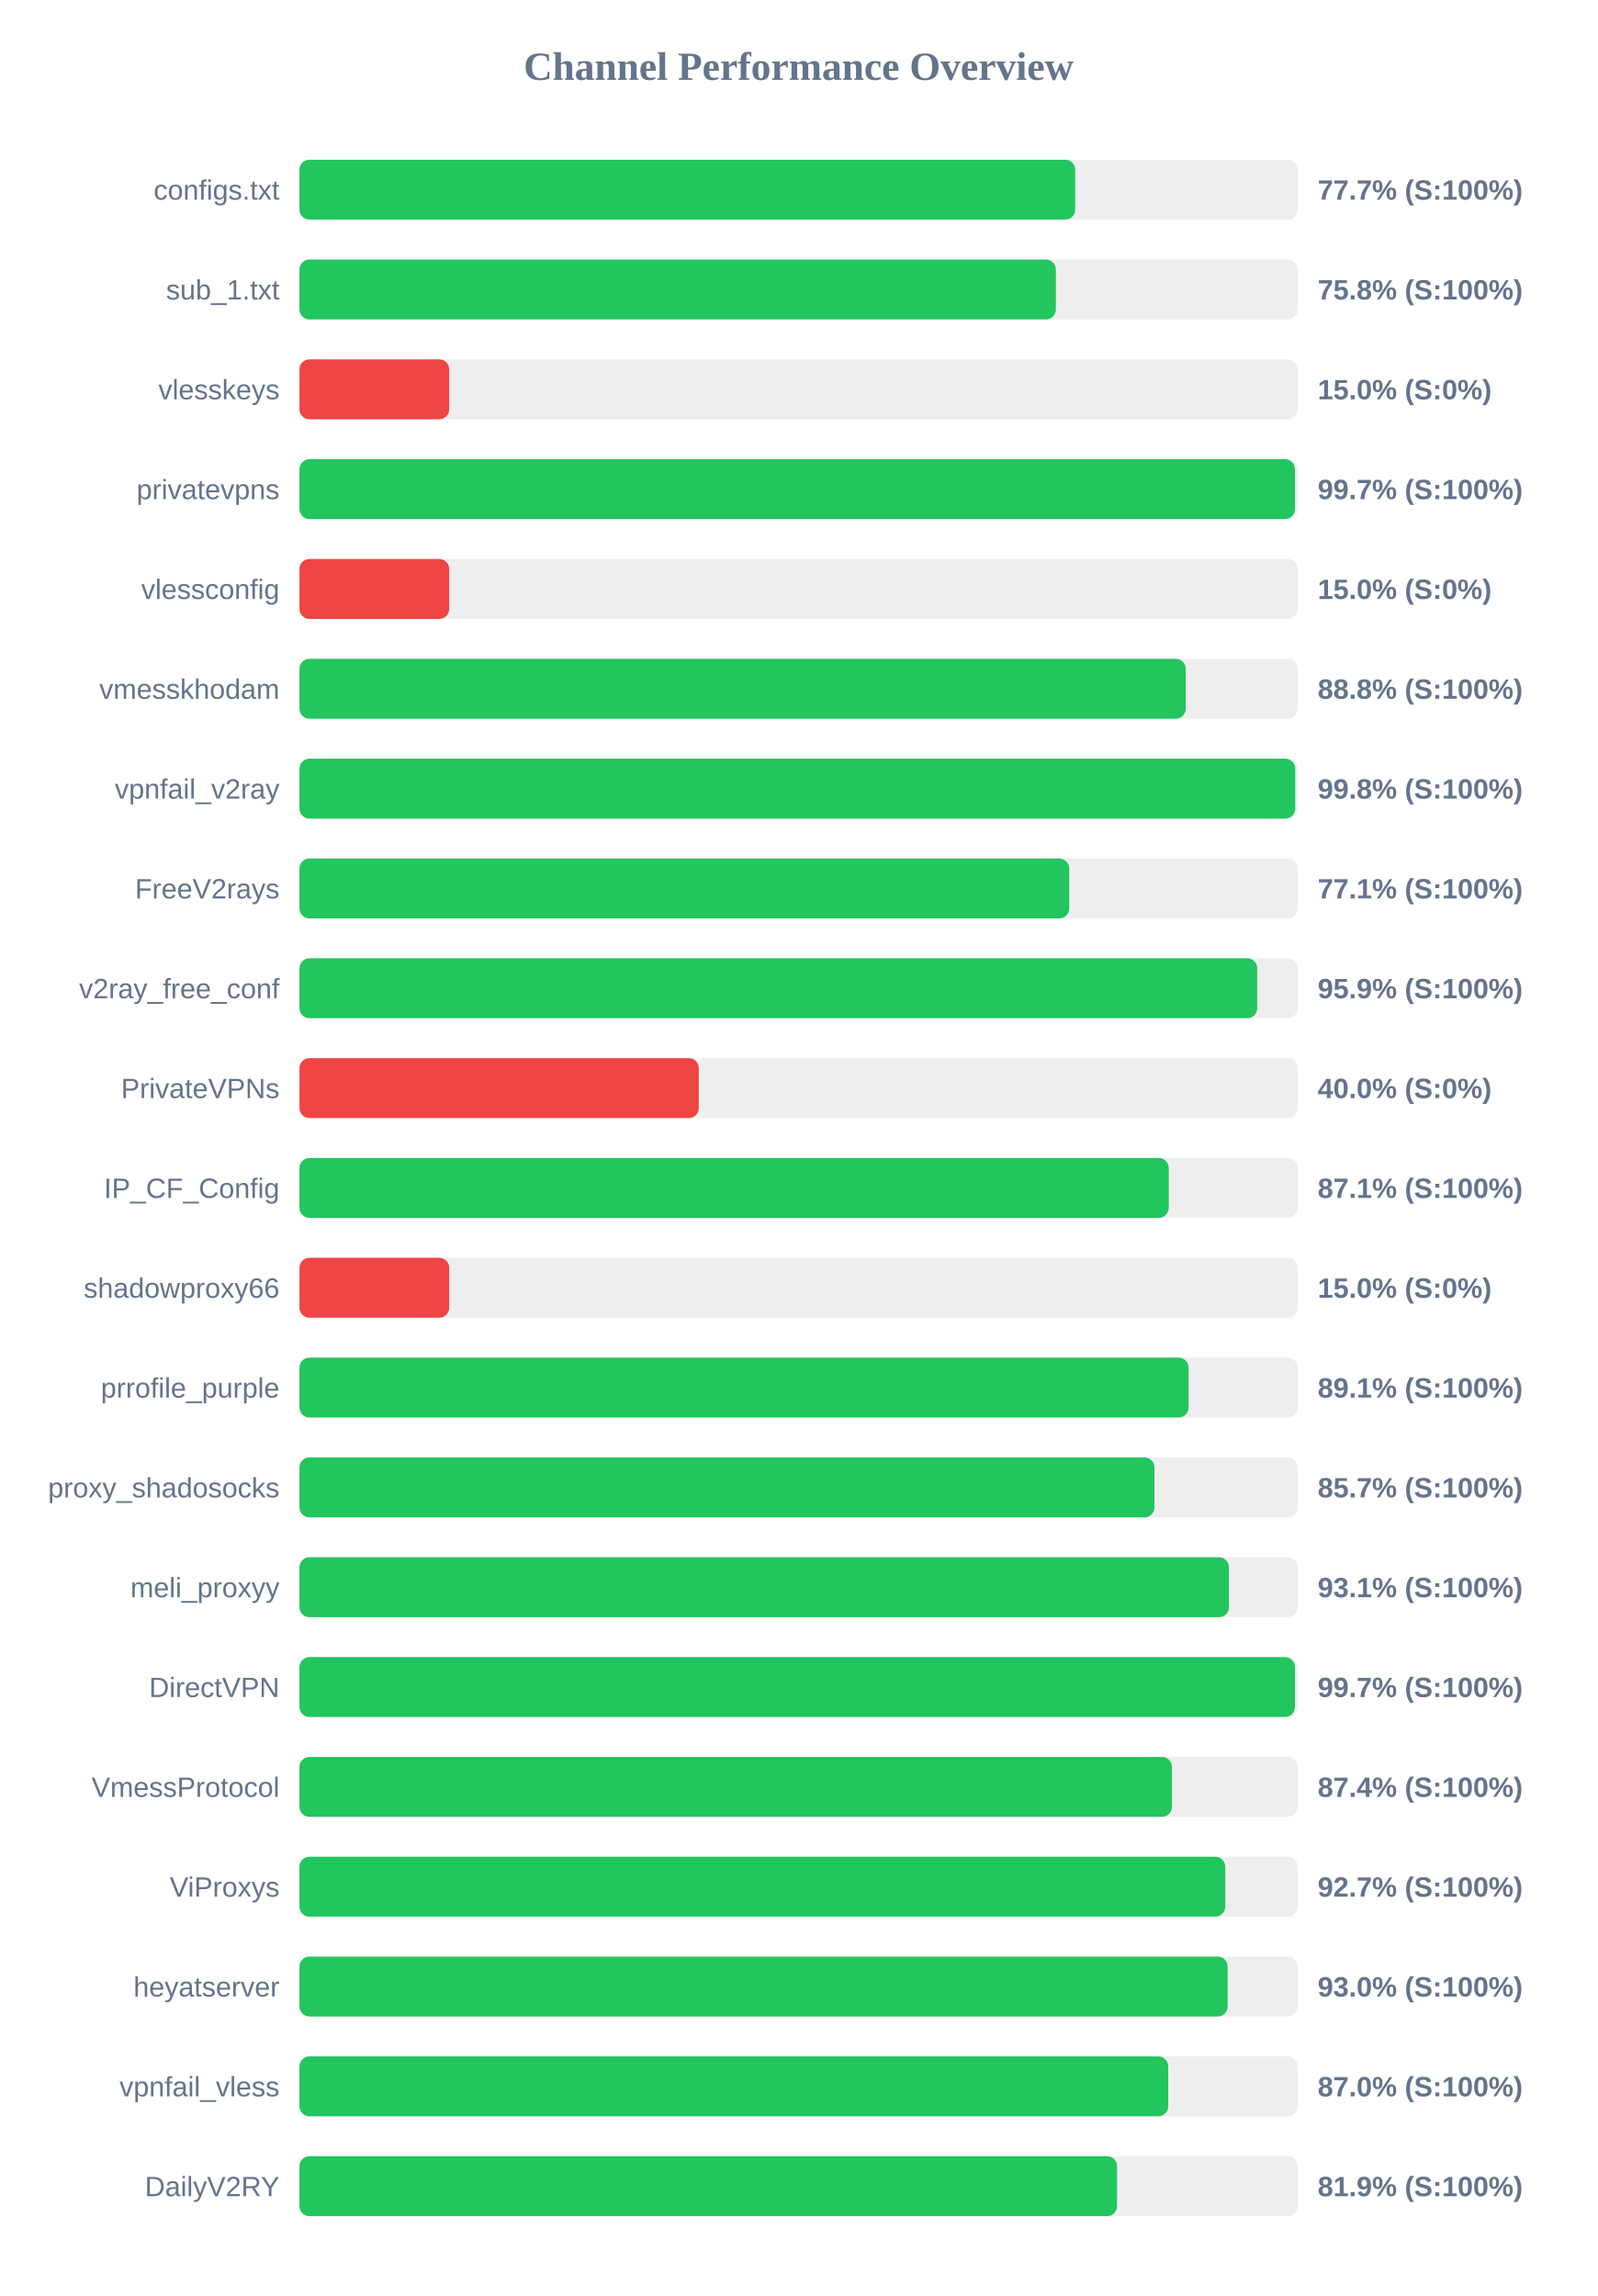
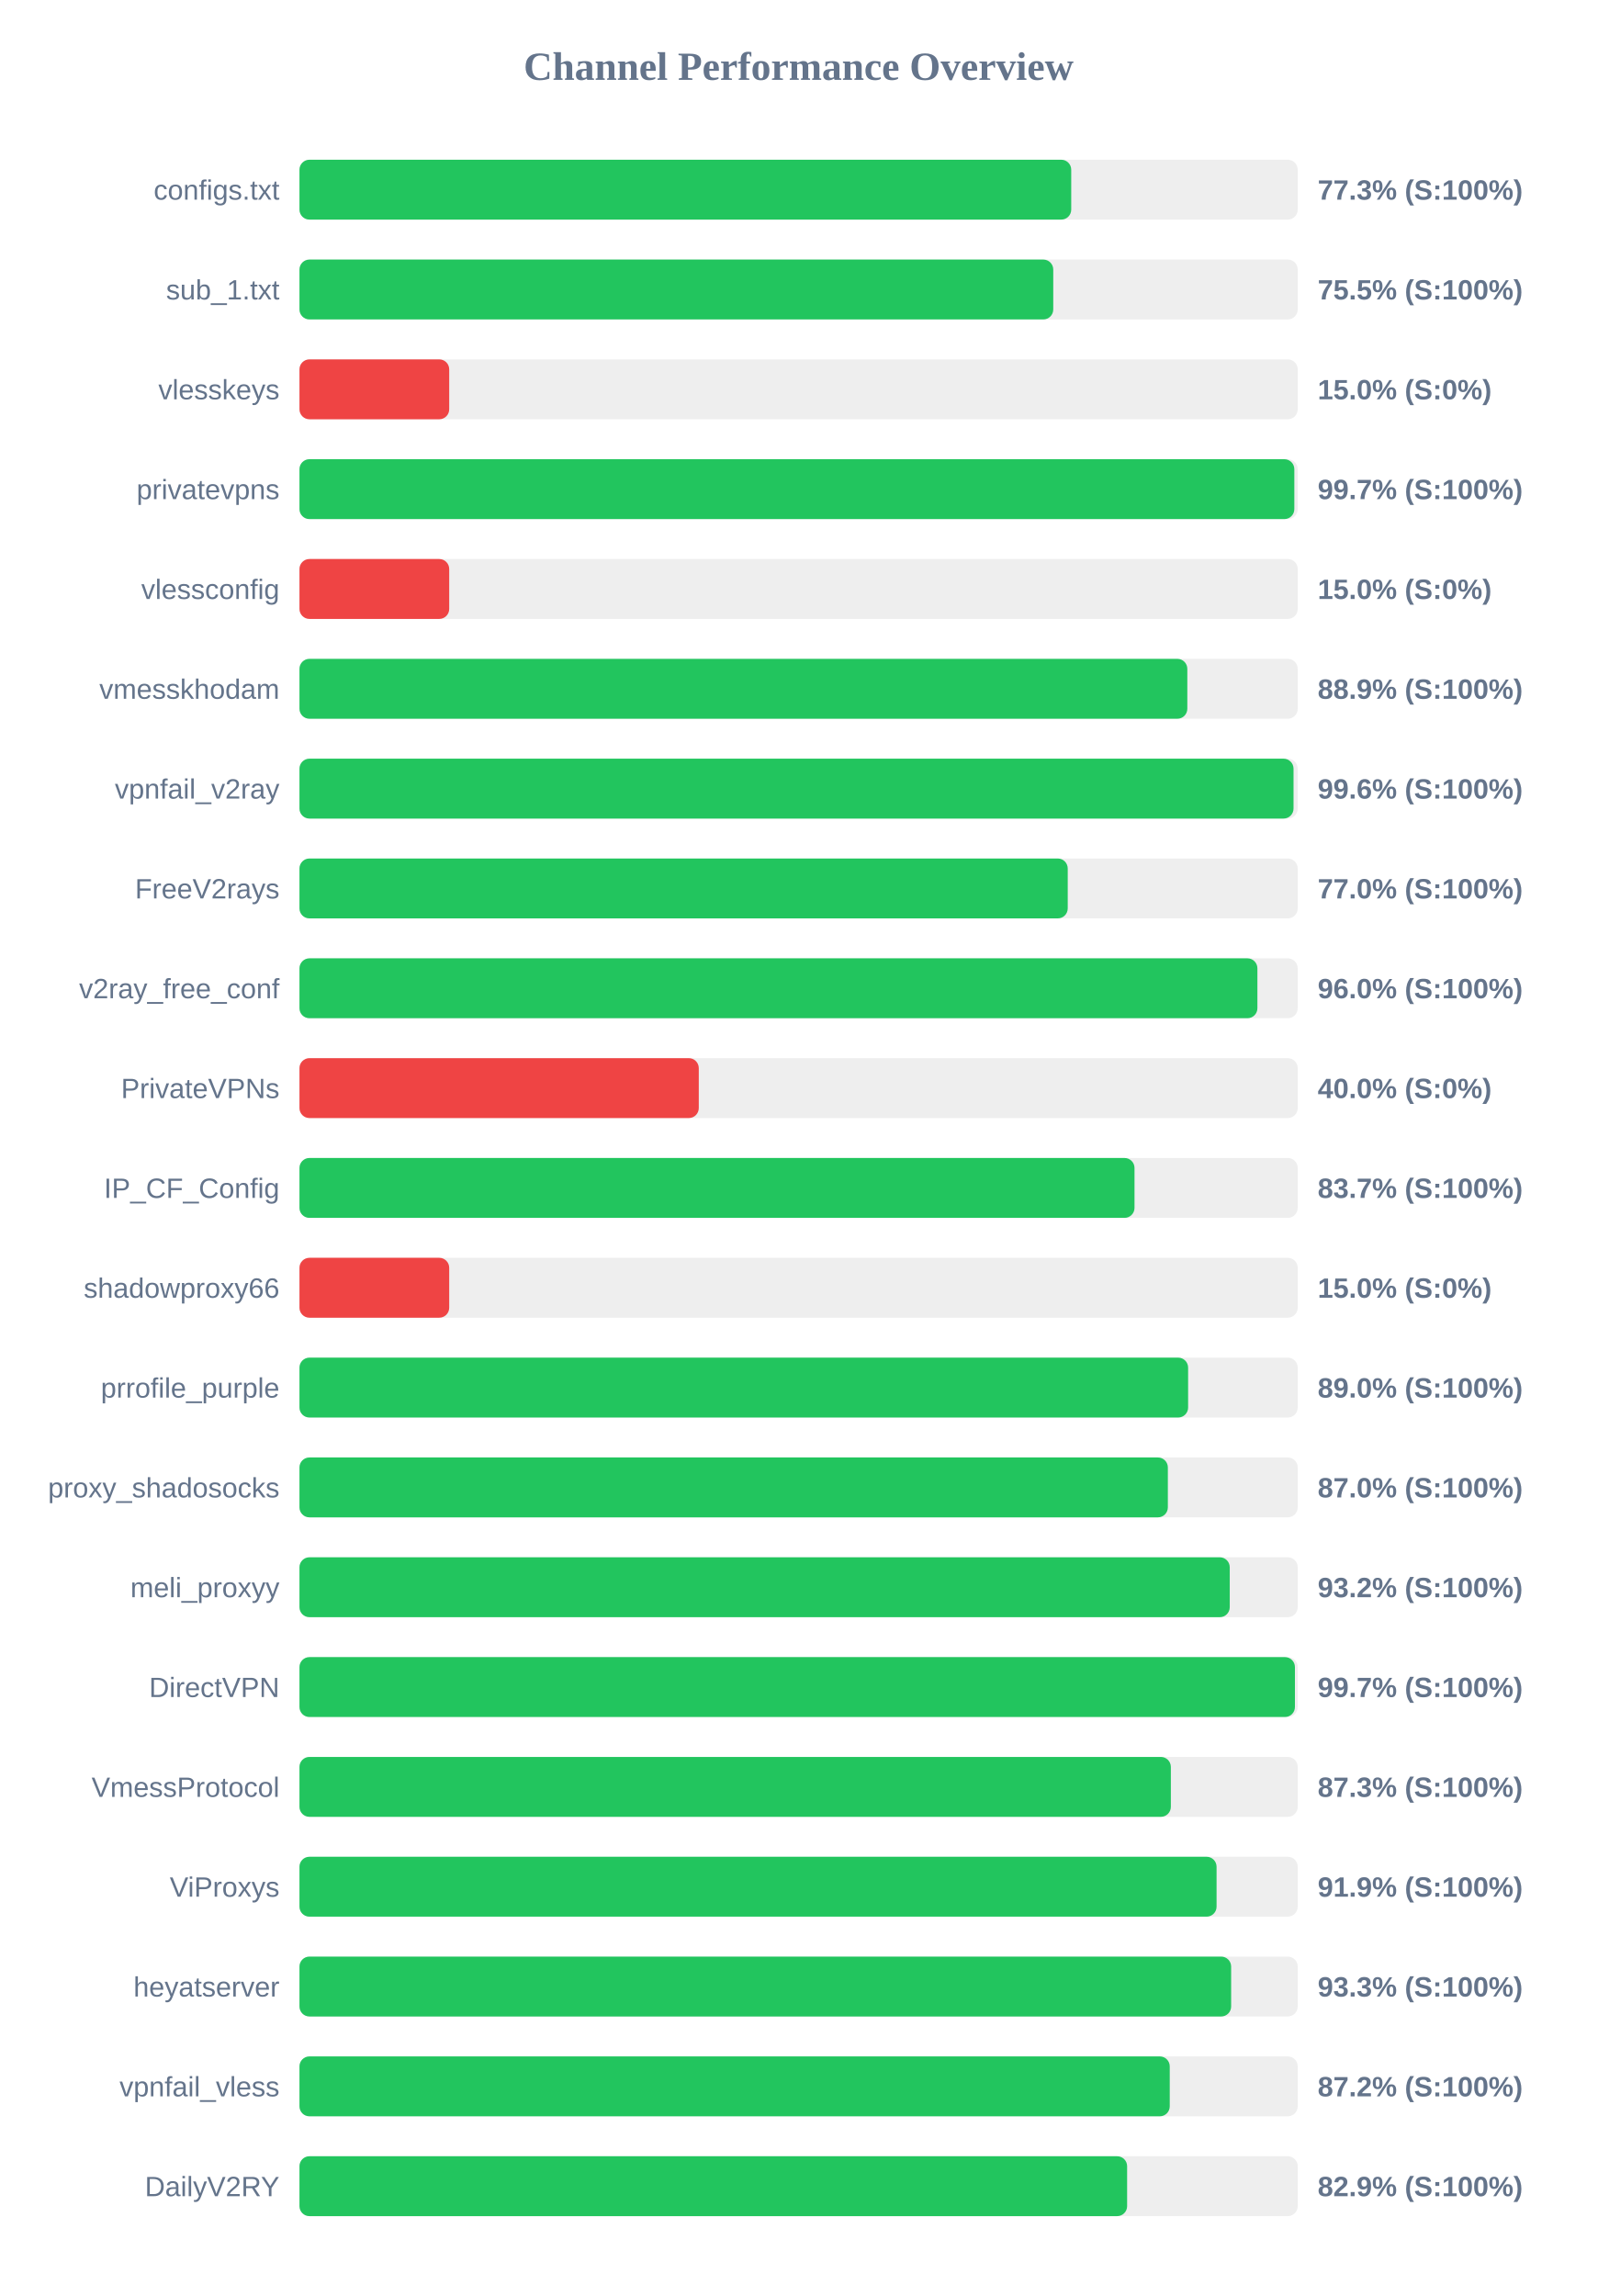
<svg xmlns="http://www.w3.org/2000/svg" width="800" height="1150" version="1.1">
  <style>
        .row { font: 14px Arial; fill: #64748b; }
        .score { font: bold 14px Arial; fill: #64748b; }
    </style>
  <text x="400" y="40" text-anchor="middle" font-size="20px" font-weight="bold" fill="#64748b">Channel Performance Overview</text>
  <rect x="150" y="80" width="500" height="30" fill="#eee" rx="5" />
-   <rect x="150" y="80" width="388.55" height="30" fill="#22c55e" rx="5" />
+   <rect x="150" y="80" width="386.55" height="30" fill="#22c55e" rx="5" />
  <text x="140" y="100" text-anchor="end" class="row">configs.txt</text>
-   <text x="660" y="100" text-anchor="start" class="score">77.7% (S:100%)</text>
+   <text x="660" y="100" text-anchor="start" class="score">77.3% (S:100%)</text>
  <rect x="150" y="130" width="500" height="30" fill="#eee" rx="5" />
-   <rect x="150" y="130" width="378.85" height="30" fill="#22c55e" rx="5" />
+   <rect x="150" y="130" width="377.55" height="30" fill="#22c55e" rx="5" />
  <text x="140" y="150" text-anchor="end" class="row">sub_1.txt</text>
-   <text x="660" y="150" text-anchor="start" class="score">75.8% (S:100%)</text>
+   <text x="660" y="150" text-anchor="start" class="score">75.5% (S:100%)</text>
  <rect x="150" y="180" width="500" height="30" fill="#eee" rx="5" />
  <rect x="150" y="180" width="75.0" height="30" fill="#ef4444" rx="5" />
  <text x="140" y="200" text-anchor="end" class="row">vlesskeys</text>
  <text x="660" y="200" text-anchor="start" class="score">15.0% (S:0%)</text>
  <rect x="150" y="230" width="500" height="30" fill="#eee" rx="5" />
-   <rect x="150" y="230" width="498.6" height="30" fill="#22c55e" rx="5" />
+   <rect x="150" y="230" width="498.3" height="30" fill="#22c55e" rx="5" />
  <text x="140" y="250" text-anchor="end" class="row">privatevpns</text>
  <text x="660" y="250" text-anchor="start" class="score">99.7% (S:100%)</text>
  <rect x="150" y="280" width="500" height="30" fill="#eee" rx="5" />
  <rect x="150" y="280" width="75.0" height="30" fill="#ef4444" rx="5" />
  <text x="140" y="300" text-anchor="end" class="row">vlessconfig</text>
  <text x="660" y="300" text-anchor="start" class="score">15.0% (S:0%)</text>
  <rect x="150" y="330" width="500" height="30" fill="#eee" rx="5" />
-   <rect x="150" y="330" width="443.9" height="30" fill="#22c55e" rx="5" />
+   <rect x="150" y="330" width="444.7" height="30" fill="#22c55e" rx="5" />
  <text x="140" y="350" text-anchor="end" class="row">vmesskhodam</text>
-   <text x="660" y="350" text-anchor="start" class="score">88.8% (S:100%)</text>
+   <text x="660" y="350" text-anchor="start" class="score">88.9% (S:100%)</text>
  <rect x="150" y="380" width="500" height="30" fill="#eee" rx="5" />
-   <rect x="150" y="380" width="498.75" height="30" fill="#22c55e" rx="5" />
+   <rect x="150" y="380" width="497.9" height="30" fill="#22c55e" rx="5" />
  <text x="140" y="400" text-anchor="end" class="row">vpnfail_v2ray</text>
-   <text x="660" y="400" text-anchor="start" class="score">99.8% (S:100%)</text>
+   <text x="660" y="400" text-anchor="start" class="score">99.6% (S:100%)</text>
  <rect x="150" y="430" width="500" height="30" fill="#eee" rx="5" />
-   <rect x="150" y="430" width="385.55" height="30" fill="#22c55e" rx="5" />
+   <rect x="150" y="430" width="384.8" height="30" fill="#22c55e" rx="5" />
  <text x="140" y="450" text-anchor="end" class="row">FreeV2rays</text>
-   <text x="660" y="450" text-anchor="start" class="score">77.1% (S:100%)</text>
+   <text x="660" y="450" text-anchor="start" class="score">77.0% (S:100%)</text>
  <rect x="150" y="480" width="500" height="30" fill="#eee" rx="5" />
-   <rect x="150" y="480" width="479.7" height="30" fill="#22c55e" rx="5" />
+   <rect x="150" y="480" width="479.8" height="30" fill="#22c55e" rx="5" />
  <text x="140" y="500" text-anchor="end" class="row">v2ray_free_conf</text>
-   <text x="660" y="500" text-anchor="start" class="score">95.9% (S:100%)</text>
+   <text x="660" y="500" text-anchor="start" class="score">96.0% (S:100%)</text>
  <rect x="150" y="530" width="500" height="30" fill="#eee" rx="5" />
  <rect x="150" y="530" width="200.0" height="30" fill="#ef4444" rx="5" />
  <text x="140" y="550" text-anchor="end" class="row">PrivateVPNs</text>
  <text x="660" y="550" text-anchor="start" class="score">40.0% (S:0%)</text>
  <rect x="150" y="580" width="500" height="30" fill="#eee" rx="5" />
-   <rect x="150" y="580" width="435.4" height="30" fill="#22c55e" rx="5" />
+   <rect x="150" y="580" width="418.25" height="30" fill="#22c55e" rx="5" />
  <text x="140" y="600" text-anchor="end" class="row">IP_CF_Config</text>
-   <text x="660" y="600" text-anchor="start" class="score">87.1% (S:100%)</text>
+   <text x="660" y="600" text-anchor="start" class="score">83.7% (S:100%)</text>
  <rect x="150" y="630" width="500" height="30" fill="#eee" rx="5" />
  <rect x="150" y="630" width="75.0" height="30" fill="#ef4444" rx="5" />
  <text x="140" y="650" text-anchor="end" class="row">shadowproxy66</text>
  <text x="660" y="650" text-anchor="start" class="score">15.0% (S:0%)</text>
  <rect x="150" y="680" width="500" height="30" fill="#eee" rx="5" />
-   <rect x="150" y="680" width="445.35" height="30" fill="#22c55e" rx="5" />
+   <rect x="150" y="680" width="445.1" height="30" fill="#22c55e" rx="5" />
  <text x="140" y="700" text-anchor="end" class="row">prrofile_purple</text>
-   <text x="660" y="700" text-anchor="start" class="score">89.1% (S:100%)</text>
+   <text x="660" y="700" text-anchor="start" class="score">89.0% (S:100%)</text>
  <rect x="150" y="730" width="500" height="30" fill="#eee" rx="5" />
-   <rect x="150" y="730" width="428.25" height="30" fill="#22c55e" rx="5" />
+   <rect x="150" y="730" width="434.95" height="30" fill="#22c55e" rx="5" />
  <text x="140" y="750" text-anchor="end" class="row">proxy_shadosocks</text>
-   <text x="660" y="750" text-anchor="start" class="score">85.7% (S:100%)</text>
+   <text x="660" y="750" text-anchor="start" class="score">87.0% (S:100%)</text>
  <rect x="150" y="780" width="500" height="30" fill="#eee" rx="5" />
-   <rect x="150" y="780" width="465.55" height="30" fill="#22c55e" rx="5" />
+   <rect x="150" y="780" width="465.95" height="30" fill="#22c55e" rx="5" />
  <text x="140" y="800" text-anchor="end" class="row">meli_proxyy</text>
-   <text x="660" y="800" text-anchor="start" class="score">93.1% (S:100%)</text>
+   <text x="660" y="800" text-anchor="start" class="score">93.2% (S:100%)</text>
  <rect x="150" y="830" width="500" height="30" fill="#eee" rx="5" />
  <rect x="150" y="830" width="498.6" height="30" fill="#22c55e" rx="5" />
  <text x="140" y="850" text-anchor="end" class="row">DirectVPN</text>
  <text x="660" y="850" text-anchor="start" class="score">99.7% (S:100%)</text>
  <rect x="150" y="880" width="500" height="30" fill="#eee" rx="5" />
-   <rect x="150" y="880" width="437.0" height="30" fill="#22c55e" rx="5" />
+   <rect x="150" y="880" width="436.45" height="30" fill="#22c55e" rx="5" />
  <text x="140" y="900" text-anchor="end" class="row">VmessProtocol</text>
-   <text x="660" y="900" text-anchor="start" class="score">87.4% (S:100%)</text>
+   <text x="660" y="900" text-anchor="start" class="score">87.3% (S:100%)</text>
  <rect x="150" y="930" width="500" height="30" fill="#eee" rx="5" />
-   <rect x="150" y="930" width="463.7" height="30" fill="#22c55e" rx="5" />
+   <rect x="150" y="930" width="459.35" height="30" fill="#22c55e" rx="5" />
  <text x="140" y="950" text-anchor="end" class="row">ViProxys</text>
-   <text x="660" y="950" text-anchor="start" class="score">92.7% (S:100%)</text>
+   <text x="660" y="950" text-anchor="start" class="score">91.9% (S:100%)</text>
  <rect x="150" y="980" width="500" height="30" fill="#eee" rx="5" />
-   <rect x="150" y="980" width="464.9" height="30" fill="#22c55e" rx="5" />
+   <rect x="150" y="980" width="466.65" height="30" fill="#22c55e" rx="5" />
  <text x="140" y="1000" text-anchor="end" class="row">heyatserver</text>
-   <text x="660" y="1000" text-anchor="start" class="score">93.0% (S:100%)</text>
+   <text x="660" y="1000" text-anchor="start" class="score">93.3% (S:100%)</text>
  <rect x="150" y="1030" width="500" height="30" fill="#eee" rx="5" />
-   <rect x="150" y="1030" width="435.15" height="30" fill="#22c55e" rx="5" />
+   <rect x="150" y="1030" width="435.9" height="30" fill="#22c55e" rx="5" />
  <text x="140" y="1050" text-anchor="end" class="row">vpnfail_vless</text>
-   <text x="660" y="1050" text-anchor="start" class="score">87.0% (S:100%)</text>
+   <text x="660" y="1050" text-anchor="start" class="score">87.2% (S:100%)</text>
  <rect x="150" y="1080" width="500" height="30" fill="#eee" rx="5" />
-   <rect x="150" y="1080" width="409.5" height="30" fill="#22c55e" rx="5" />
+   <rect x="150" y="1080" width="414.55" height="30" fill="#22c55e" rx="5" />
  <text x="140" y="1100" text-anchor="end" class="row">DailyV2RY</text>
-   <text x="660" y="1100" text-anchor="start" class="score">81.9% (S:100%)</text>
+   <text x="660" y="1100" text-anchor="start" class="score">82.9% (S:100%)</text>
</svg>
